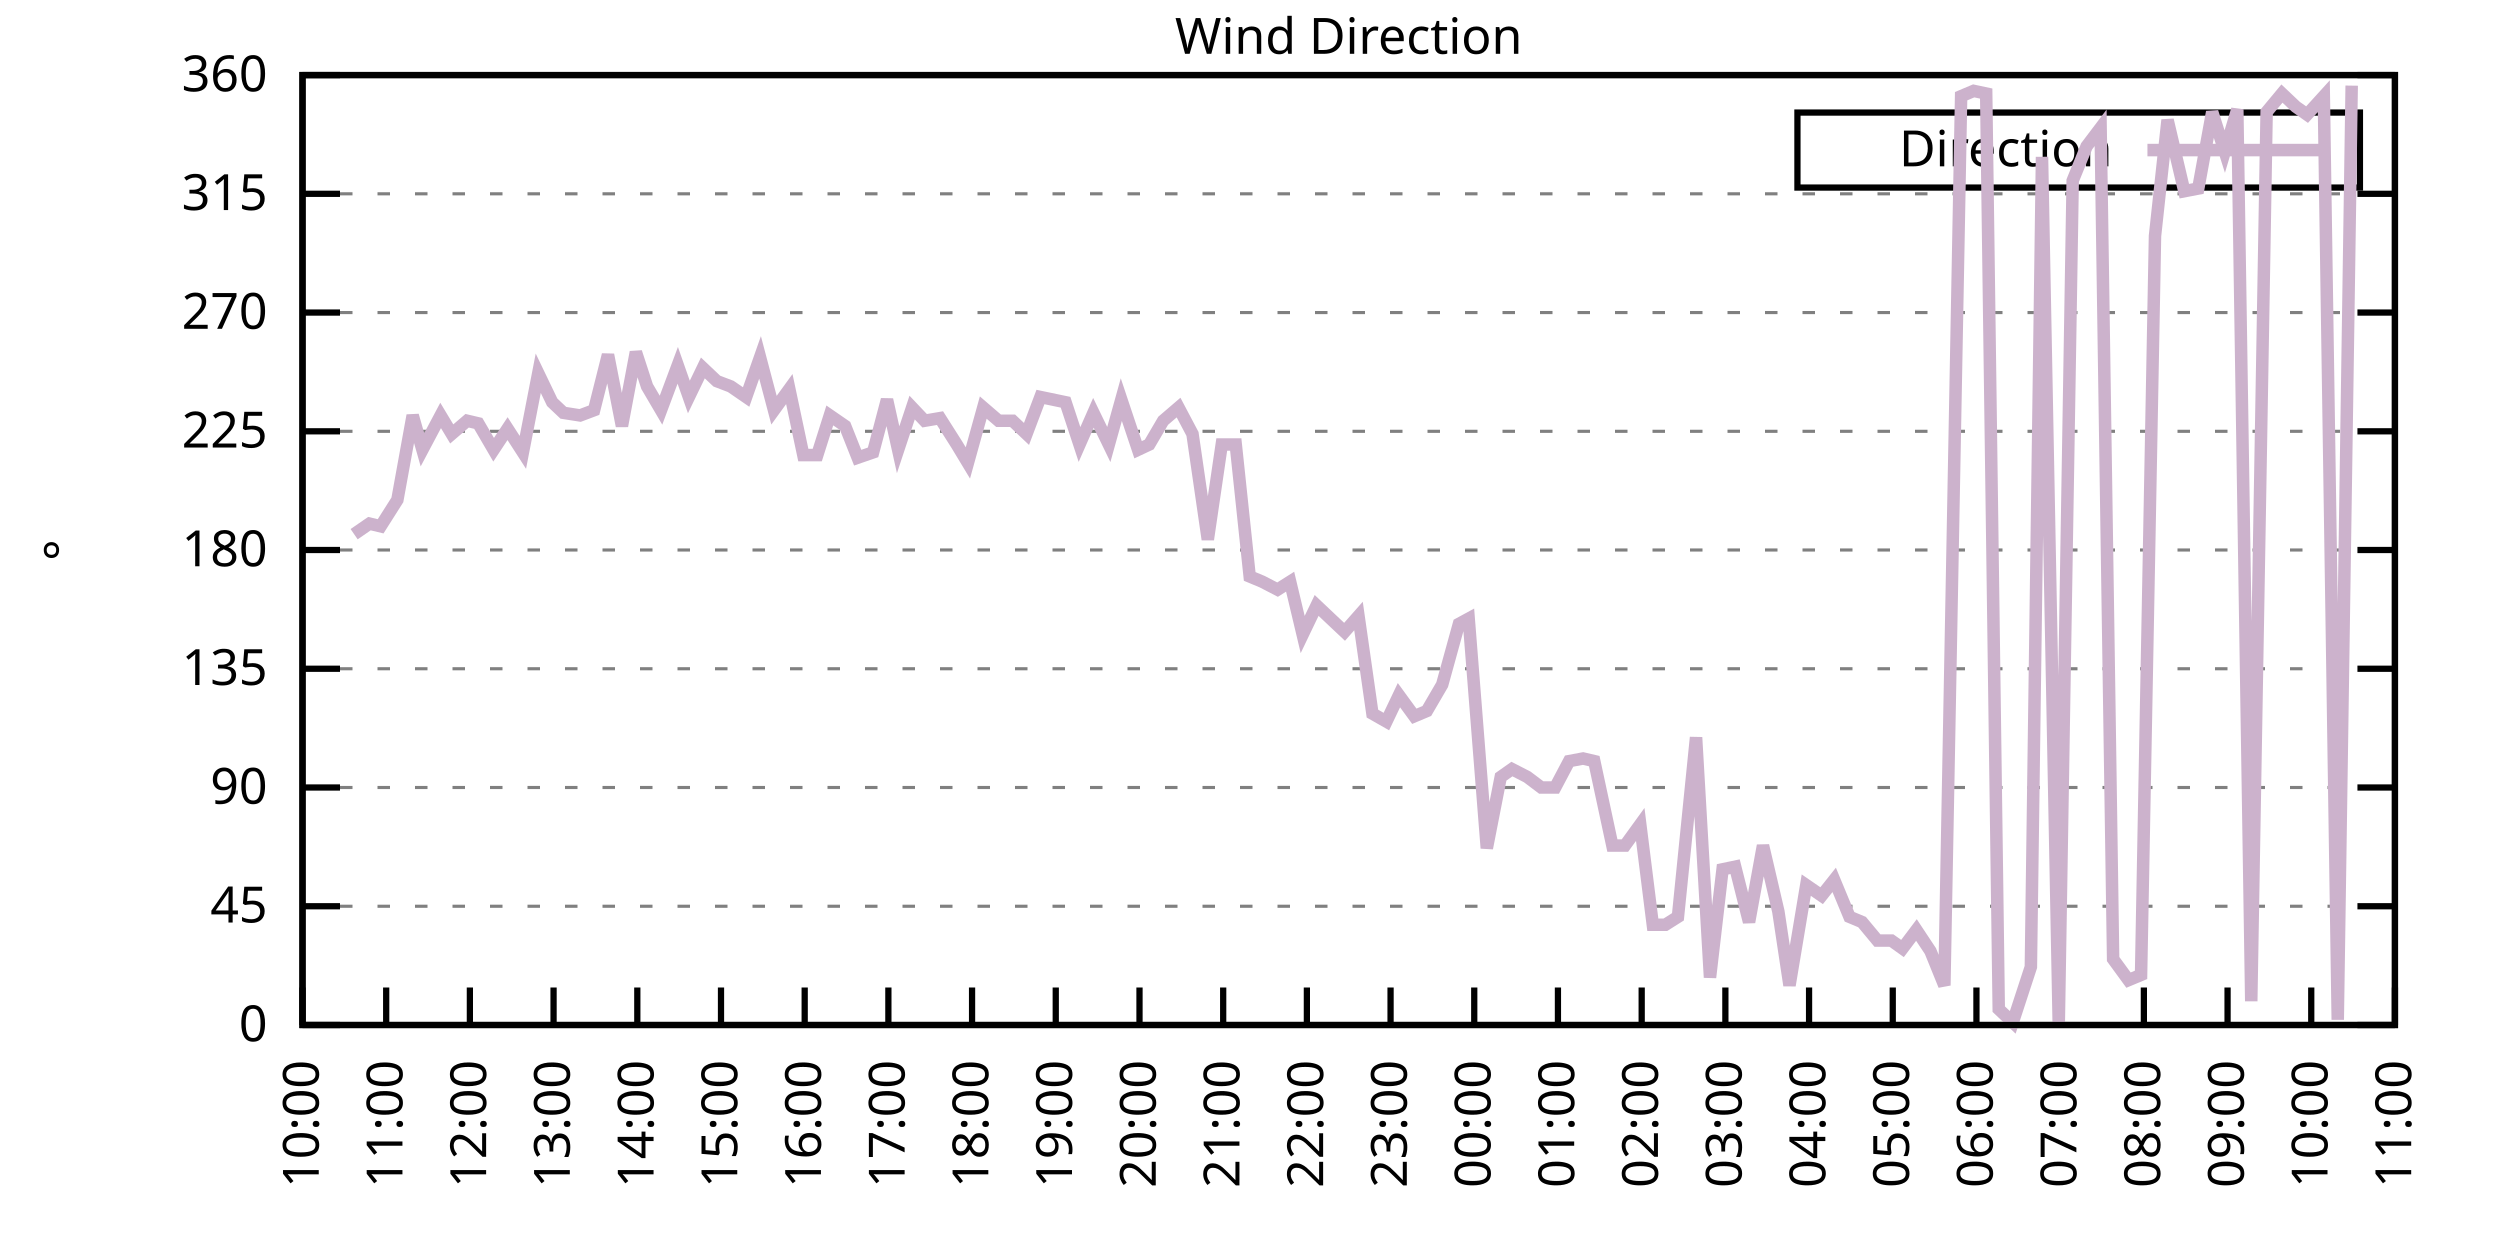
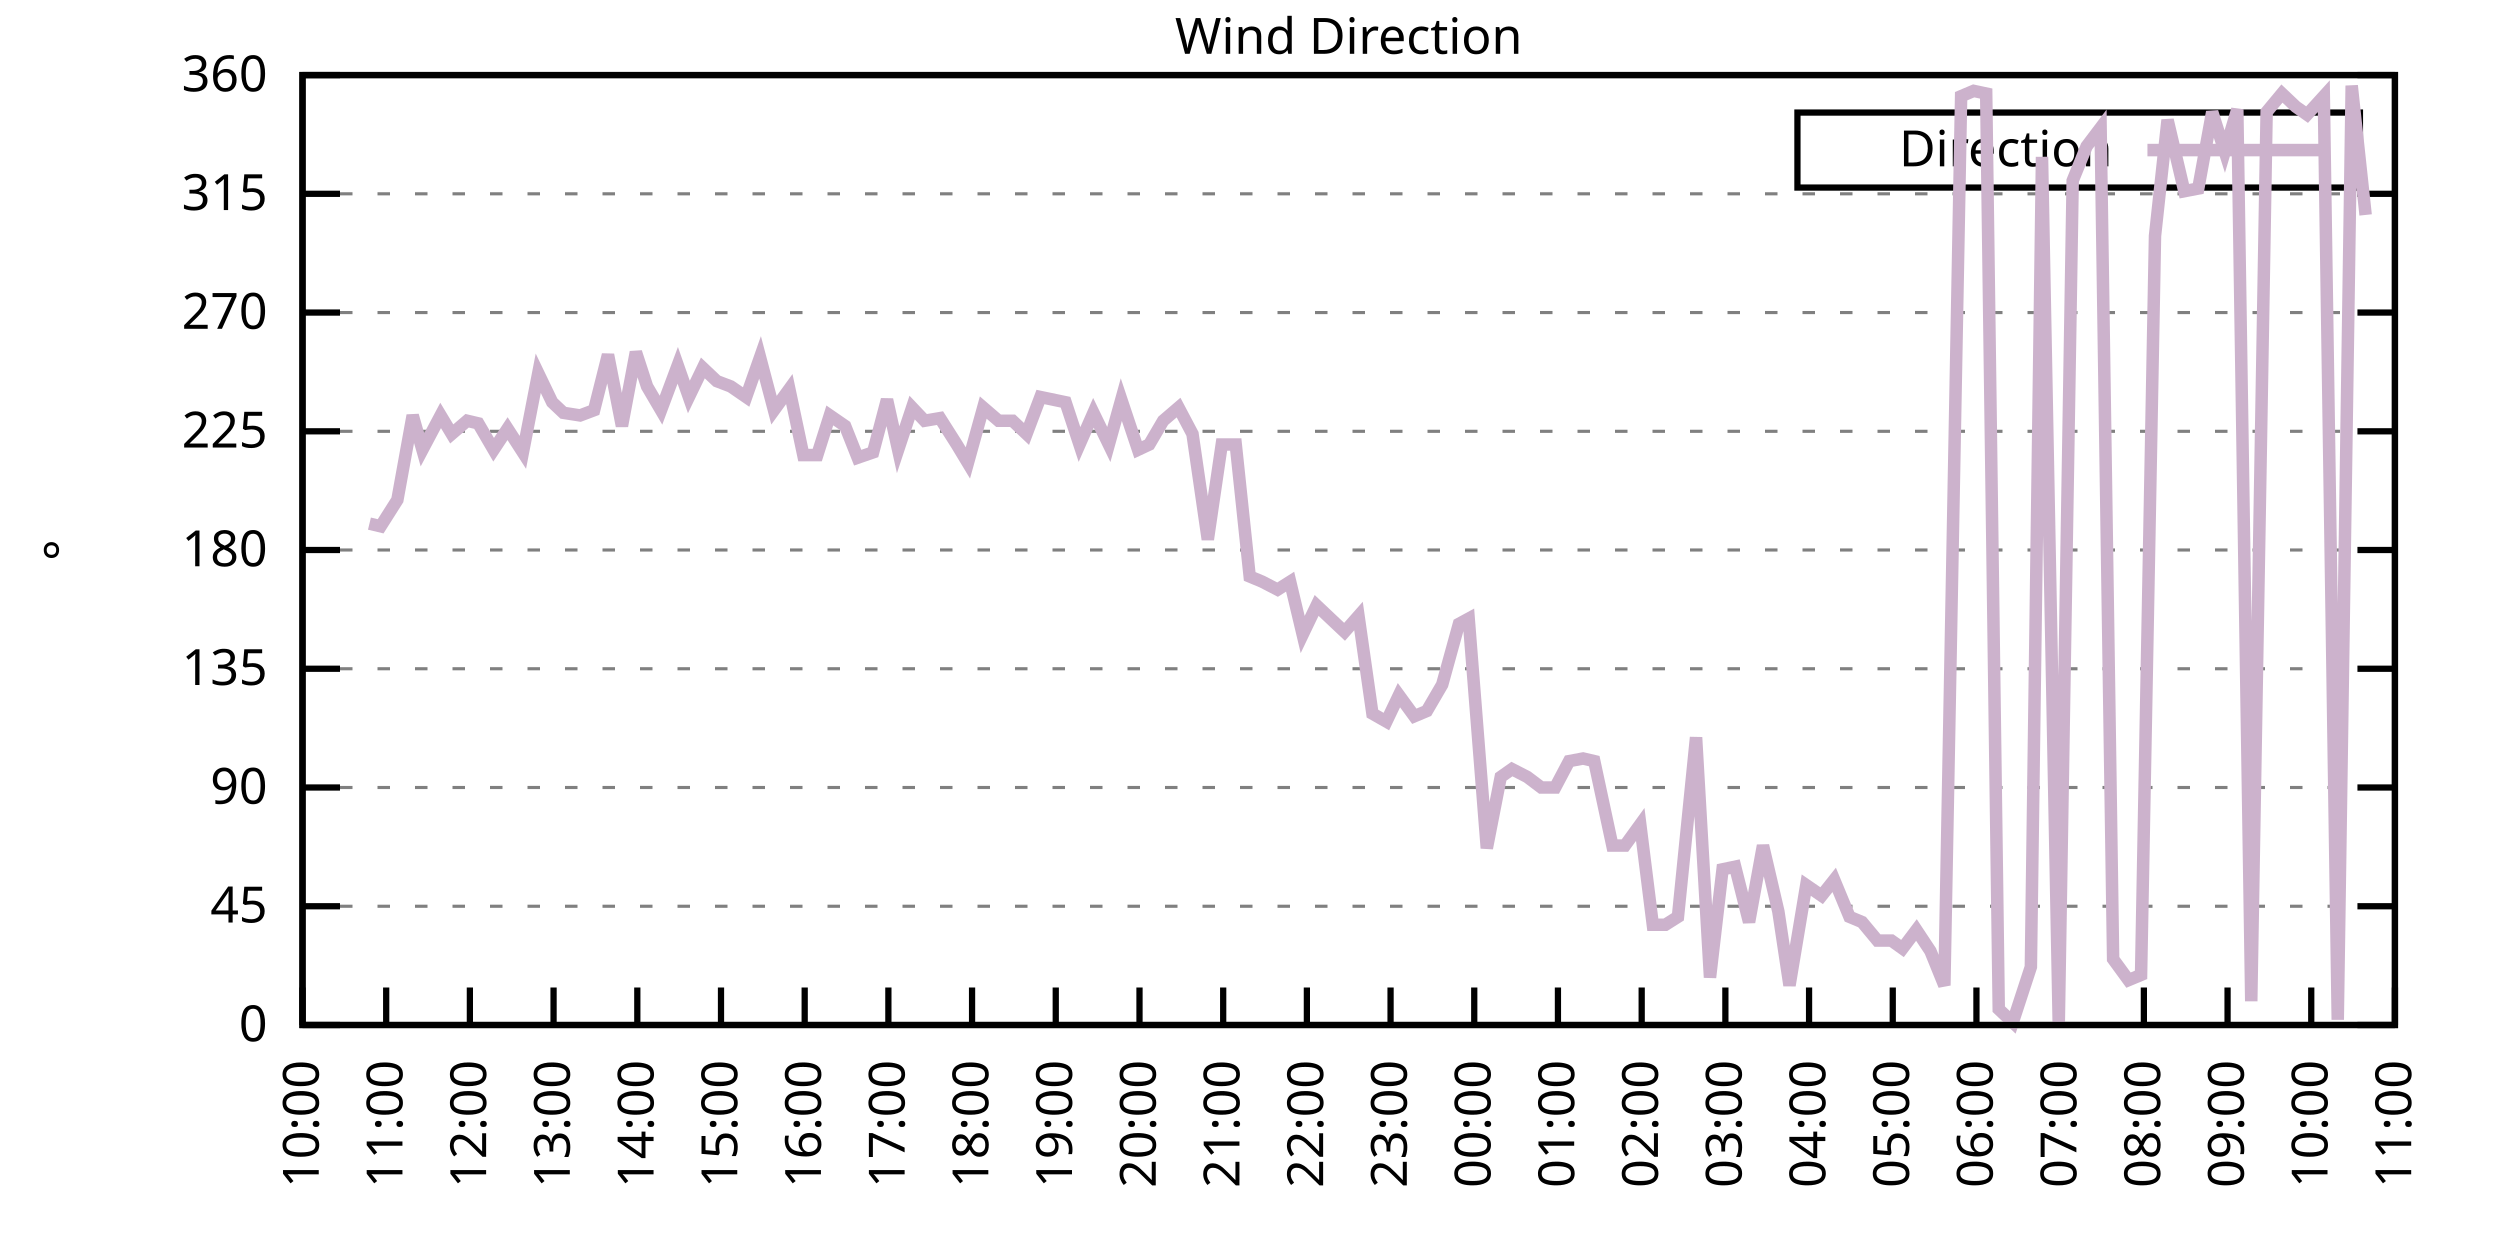
<svg xmlns="http://www.w3.org/2000/svg" xmlns:xlink="http://www.w3.org/1999/xlink" width="400" height="200" viewBox="0 0 400 200">
  <g id="gnuplot_canvas">
    <rect x="0" y="0" width="400" height="200" fill="none" />
    <defs>
      <circle id="gpDot" r="0.5" stroke-width="0.5" stroke="currentColor" />
      <path id="gpPt0" stroke-width="0.333" stroke="currentColor" d="M-1,0 h2 M0,-1 v2" />
      <path id="gpPt1" stroke-width="0.333" stroke="currentColor" d="M-1,-1 L1,1 M1,-1 L-1,1" />
      <path id="gpPt2" stroke-width="0.333" stroke="currentColor" d="M-1,0 L1,0 M0,-1 L0,1 M-1,-1 L1,1 M-1,1 L1,-1" />
      <rect id="gpPt3" stroke-width="0.333" stroke="currentColor" x="-1" y="-1" width="2" height="2" />
      <rect id="gpPt4" stroke-width="0.333" stroke="currentColor" fill="currentColor" x="-1" y="-1" width="2" height="2" />
      <circle id="gpPt5" stroke-width="0.333" stroke="currentColor" cx="0" cy="0" r="1" />
      <use xlink:href="#gpPt5" id="gpPt6" fill="currentColor" stroke="none" />
      <path id="gpPt7" stroke-width="0.333" stroke="currentColor" d="M0,-1.33 L-1.33,0.67 L1.33,0.67 z" />
      <use xlink:href="#gpPt7" id="gpPt8" fill="currentColor" stroke="none" />
      <use xlink:href="#gpPt7" id="gpPt9" stroke="currentColor" transform="rotate(180)" />
      <use xlink:href="#gpPt9" id="gpPt10" fill="currentColor" stroke="none" />
      <use xlink:href="#gpPt3" id="gpPt11" stroke="currentColor" transform="rotate(45)" />
      <use xlink:href="#gpPt11" id="gpPt12" fill="currentColor" stroke="none" />
      <path id="gpPt13" stroke-width="0.333" stroke="currentColor" d="M0,1.330 L1.265,0.411 L0.782,-1.067 L-0.782,-1.076 L-1.265,0.411 z" />
      <use xlink:href="#gpPt13" id="gpPt14" fill="currentColor" stroke="none" />
      <filter id="textbox" filterUnits="objectBoundingBox" x="0" y="0" height="1" width="1">
        <feFlood flood-color="white" flood-opacity="1" result="bgnd" />
        <feComposite in="SourceGraphic" in2="bgnd" operator="atop" />
      </filter>
      <filter id="greybox" filterUnits="objectBoundingBox" x="0" y="0" height="1" width="1">
        <feFlood flood-color="lightgrey" flood-opacity="1" result="grey" />
        <feComposite in="SourceGraphic" in2="grey" operator="atop" />
      </filter>
    </defs>
    <g fill="none" color="white" stroke="currentColor" stroke-width="1.00" stroke-linecap="butt" stroke-linejoin="miter">
</g>
    <g fill="none" color="black" stroke="currentColor" stroke-width="1.00" stroke-linecap="butt" stroke-linejoin="miter">
      <g stroke="none" shape-rendering="crispEdges">
        <polygon fill="rgb(255, 255, 255)" points="48.40,164.00 383.18,164.00 383.18,12.02 48.40,12.02 " />
      </g>
    </g>
    <g fill="none" color="black" stroke="currentColor" stroke-width="1.00" stroke-linecap="butt" stroke-linejoin="miter">
</g>
    <g fill="none" color="black" stroke="black" stroke-width="0.50" stroke-linecap="butt" stroke-linejoin="miter">
</g>
    <g fill="none" color="gray" stroke="currentColor" stroke-width="0.50" stroke-linecap="butt" stroke-linejoin="miter">
      <path stroke="gray" stroke-dasharray="2,4" class="gridline" d="M48.40,164.00 L383.19,164.00  " />
    </g>
    <g fill="none" color="gray" stroke="gray" stroke-width="1.00" stroke-linecap="butt" stroke-linejoin="miter">
</g>
    <g fill="none" color="black" stroke="currentColor" stroke-width="1.00" stroke-linecap="butt" stroke-linejoin="miter">
      <path stroke="black" d="M48.40,164.00 L54.40,164.00 M383.19,164.00 L377.19,164.00  " />
      <g transform="translate(42.80,166.60)" stroke="none" fill="black" font-family="Sans" font-size="8.00" text-anchor="end">
        <text>
          <tspan font-family="Sans"> 0</tspan>
        </text>
      </g>
    </g>
    <g fill="none" color="black" stroke="currentColor" stroke-width="1.00" stroke-linecap="butt" stroke-linejoin="miter">
</g>
    <g fill="none" color="black" stroke="black" stroke-width="0.50" stroke-linecap="butt" stroke-linejoin="miter">
</g>
    <g fill="none" color="gray" stroke="currentColor" stroke-width="0.50" stroke-linecap="butt" stroke-linejoin="miter">
      <path stroke="gray" stroke-dasharray="2,4" class="gridline" d="M48.40,145.00 L383.19,145.00  " />
    </g>
    <g fill="none" color="gray" stroke="gray" stroke-width="1.00" stroke-linecap="butt" stroke-linejoin="miter">
</g>
    <g fill="none" color="black" stroke="currentColor" stroke-width="1.00" stroke-linecap="butt" stroke-linejoin="miter">
      <path stroke="black" d="M48.40,145.00 L54.40,145.00 M383.19,145.00 L377.19,145.00  " />
      <g transform="translate(42.80,147.60)" stroke="none" fill="black" font-family="Sans" font-size="8.00" text-anchor="end">
        <text>
          <tspan font-family="Sans"> 45</tspan>
        </text>
      </g>
    </g>
    <g fill="none" color="black" stroke="currentColor" stroke-width="1.00" stroke-linecap="butt" stroke-linejoin="miter">
</g>
    <g fill="none" color="black" stroke="black" stroke-width="0.50" stroke-linecap="butt" stroke-linejoin="miter">
</g>
    <g fill="none" color="gray" stroke="currentColor" stroke-width="0.50" stroke-linecap="butt" stroke-linejoin="miter">
      <path stroke="gray" stroke-dasharray="2,4" class="gridline" d="M48.40,126.00 L383.19,126.00  " />
    </g>
    <g fill="none" color="gray" stroke="gray" stroke-width="1.00" stroke-linecap="butt" stroke-linejoin="miter">
</g>
    <g fill="none" color="black" stroke="currentColor" stroke-width="1.00" stroke-linecap="butt" stroke-linejoin="miter">
      <path stroke="black" d="M48.40,126.00 L54.40,126.00 M383.19,126.00 L377.19,126.00  " />
      <g transform="translate(42.80,128.60)" stroke="none" fill="black" font-family="Sans" font-size="8.00" text-anchor="end">
        <text>
          <tspan font-family="Sans"> 90</tspan>
        </text>
      </g>
    </g>
    <g fill="none" color="black" stroke="currentColor" stroke-width="1.00" stroke-linecap="butt" stroke-linejoin="miter">
</g>
    <g fill="none" color="black" stroke="black" stroke-width="0.50" stroke-linecap="butt" stroke-linejoin="miter">
</g>
    <g fill="none" color="gray" stroke="currentColor" stroke-width="0.50" stroke-linecap="butt" stroke-linejoin="miter">
      <path stroke="gray" stroke-dasharray="2,4" class="gridline" d="M48.40,107.00 L383.19,107.00  " />
    </g>
    <g fill="none" color="gray" stroke="gray" stroke-width="1.00" stroke-linecap="butt" stroke-linejoin="miter">
</g>
    <g fill="none" color="black" stroke="currentColor" stroke-width="1.00" stroke-linecap="butt" stroke-linejoin="miter">
      <path stroke="black" d="M48.40,107.00 L54.40,107.00 M383.19,107.00 L377.19,107.00  " />
      <g transform="translate(42.80,109.60)" stroke="none" fill="black" font-family="Sans" font-size="8.00" text-anchor="end">
        <text>
          <tspan font-family="Sans"> 135</tspan>
        </text>
      </g>
    </g>
    <g fill="none" color="black" stroke="currentColor" stroke-width="1.00" stroke-linecap="butt" stroke-linejoin="miter">
</g>
    <g fill="none" color="black" stroke="black" stroke-width="0.50" stroke-linecap="butt" stroke-linejoin="miter">
</g>
    <g fill="none" color="gray" stroke="currentColor" stroke-width="0.50" stroke-linecap="butt" stroke-linejoin="miter">
      <path stroke="gray" stroke-dasharray="2,4" class="gridline" d="M48.40,88.00 L383.19,88.00  " />
    </g>
    <g fill="none" color="gray" stroke="gray" stroke-width="1.00" stroke-linecap="butt" stroke-linejoin="miter">
</g>
    <g fill="none" color="black" stroke="currentColor" stroke-width="1.00" stroke-linecap="butt" stroke-linejoin="miter">
      <path stroke="black" d="M48.40,88.00 L54.40,88.00 M383.19,88.00 L377.19,88.00  " />
      <g transform="translate(42.80,90.60)" stroke="none" fill="black" font-family="Sans" font-size="8.00" text-anchor="end">
        <text>
          <tspan font-family="Sans"> 180</tspan>
        </text>
      </g>
    </g>
    <g fill="none" color="black" stroke="currentColor" stroke-width="1.00" stroke-linecap="butt" stroke-linejoin="miter">
</g>
    <g fill="none" color="black" stroke="black" stroke-width="0.50" stroke-linecap="butt" stroke-linejoin="miter">
</g>
    <g fill="none" color="gray" stroke="currentColor" stroke-width="0.50" stroke-linecap="butt" stroke-linejoin="miter">
      <path stroke="gray" stroke-dasharray="2,4" class="gridline" d="M48.40,69.01 L383.19,69.01  " />
    </g>
    <g fill="none" color="gray" stroke="gray" stroke-width="1.00" stroke-linecap="butt" stroke-linejoin="miter">
</g>
    <g fill="none" color="black" stroke="currentColor" stroke-width="1.00" stroke-linecap="butt" stroke-linejoin="miter">
      <path stroke="black" d="M48.40,69.01 L54.40,69.01 M383.19,69.01 L377.19,69.01  " />
      <g transform="translate(42.80,71.61)" stroke="none" fill="black" font-family="Sans" font-size="8.00" text-anchor="end">
        <text>
          <tspan font-family="Sans"> 225</tspan>
        </text>
      </g>
    </g>
    <g fill="none" color="black" stroke="currentColor" stroke-width="1.00" stroke-linecap="butt" stroke-linejoin="miter">
</g>
    <g fill="none" color="black" stroke="black" stroke-width="0.50" stroke-linecap="butt" stroke-linejoin="miter">
</g>
    <g fill="none" color="gray" stroke="currentColor" stroke-width="0.50" stroke-linecap="butt" stroke-linejoin="miter">
      <path stroke="gray" stroke-dasharray="2,4" class="gridline" d="M48.40,50.01 L383.19,50.01  " />
    </g>
    <g fill="none" color="gray" stroke="gray" stroke-width="1.00" stroke-linecap="butt" stroke-linejoin="miter">
</g>
    <g fill="none" color="black" stroke="currentColor" stroke-width="1.00" stroke-linecap="butt" stroke-linejoin="miter">
      <path stroke="black" d="M48.40,50.01 L54.40,50.01 M383.19,50.01 L377.19,50.01  " />
      <g transform="translate(42.80,52.61)" stroke="none" fill="black" font-family="Sans" font-size="8.00" text-anchor="end">
        <text>
          <tspan font-family="Sans"> 270</tspan>
        </text>
      </g>
    </g>
    <g fill="none" color="black" stroke="currentColor" stroke-width="1.00" stroke-linecap="butt" stroke-linejoin="miter">
</g>
    <g fill="none" color="black" stroke="black" stroke-width="0.50" stroke-linecap="butt" stroke-linejoin="miter">
</g>
    <g fill="none" color="gray" stroke="currentColor" stroke-width="0.50" stroke-linecap="butt" stroke-linejoin="miter">
      <path stroke="gray" stroke-dasharray="2,4" class="gridline" d="M48.40,31.01 L383.19,31.01  " />
    </g>
    <g fill="none" color="gray" stroke="gray" stroke-width="1.00" stroke-linecap="butt" stroke-linejoin="miter">
</g>
    <g fill="none" color="black" stroke="currentColor" stroke-width="1.00" stroke-linecap="butt" stroke-linejoin="miter">
      <path stroke="black" d="M48.40,31.01 L54.40,31.01 M383.19,31.01 L377.19,31.01  " />
      <g transform="translate(42.80,33.61)" stroke="none" fill="black" font-family="Sans" font-size="8.00" text-anchor="end">
        <text>
          <tspan font-family="Sans"> 315</tspan>
        </text>
      </g>
    </g>
    <g fill="none" color="black" stroke="currentColor" stroke-width="1.00" stroke-linecap="butt" stroke-linejoin="miter">
</g>
    <g fill="none" color="black" stroke="black" stroke-width="0.50" stroke-linecap="butt" stroke-linejoin="miter">
</g>
    <g fill="none" color="gray" stroke="currentColor" stroke-width="0.50" stroke-linecap="butt" stroke-linejoin="miter">
      <path stroke="gray" stroke-dasharray="2,4" class="gridline" d="M48.40,12.01 L383.19,12.01  " />
    </g>
    <g fill="none" color="gray" stroke="gray" stroke-width="1.00" stroke-linecap="butt" stroke-linejoin="miter">
</g>
    <g fill="none" color="black" stroke="currentColor" stroke-width="1.00" stroke-linecap="butt" stroke-linejoin="miter">
      <path stroke="black" d="M48.40,12.01 L54.40,12.01 M383.19,12.01 L377.19,12.01  " />
      <g transform="translate(42.80,14.61)" stroke="none" fill="black" font-family="Sans" font-size="8.00" text-anchor="end">
        <text>
          <tspan font-family="Sans"> 360</tspan>
        </text>
      </g>
    </g>
    <g fill="none" color="black" stroke="currentColor" stroke-width="1.00" stroke-linecap="butt" stroke-linejoin="miter">
      <path stroke="black" d="M48.40,164.00 L48.40,158.00  " />
      <g transform="translate(51.00,169.60) rotate(270.00)" stroke="none" fill="black" font-family="Sans" font-size="8.00" text-anchor="end">
        <text>
          <tspan font-family="Sans">10:00</tspan>
        </text>
      </g>
    </g>
    <g fill="none" color="black" stroke="currentColor" stroke-width="1.00" stroke-linecap="butt" stroke-linejoin="miter">
      <path stroke="black" d="M61.79,164.00 L61.79,158.00  " />
      <g transform="translate(64.39,169.60) rotate(270.00)" stroke="none" fill="black" font-family="Sans" font-size="8.00" text-anchor="end">
        <text>
          <tspan font-family="Sans">11:00</tspan>
        </text>
      </g>
    </g>
    <g fill="none" color="black" stroke="currentColor" stroke-width="1.00" stroke-linecap="butt" stroke-linejoin="miter">
      <path stroke="black" d="M75.18,164.00 L75.18,158.00  " />
      <g transform="translate(77.78,169.60) rotate(270.00)" stroke="none" fill="black" font-family="Sans" font-size="8.00" text-anchor="end">
        <text>
          <tspan font-family="Sans">12:00</tspan>
        </text>
      </g>
    </g>
    <g fill="none" color="black" stroke="currentColor" stroke-width="1.00" stroke-linecap="butt" stroke-linejoin="miter">
      <path stroke="black" d="M88.57,164.00 L88.57,158.00  " />
      <g transform="translate(91.17,169.60) rotate(270.00)" stroke="none" fill="black" font-family="Sans" font-size="8.00" text-anchor="end">
        <text>
          <tspan font-family="Sans">13:00</tspan>
        </text>
      </g>
    </g>
    <g fill="none" color="black" stroke="currentColor" stroke-width="1.00" stroke-linecap="butt" stroke-linejoin="miter">
      <path stroke="black" d="M101.97,164.00 L101.97,158.00  " />
      <g transform="translate(104.57,169.60) rotate(270.00)" stroke="none" fill="black" font-family="Sans" font-size="8.00" text-anchor="end">
        <text>
          <tspan font-family="Sans">14:00</tspan>
        </text>
      </g>
    </g>
    <g fill="none" color="black" stroke="currentColor" stroke-width="1.00" stroke-linecap="butt" stroke-linejoin="miter">
      <path stroke="black" d="M115.36,164.00 L115.36,158.00  " />
      <g transform="translate(117.96,169.60) rotate(270.00)" stroke="none" fill="black" font-family="Sans" font-size="8.00" text-anchor="end">
        <text>
          <tspan font-family="Sans">15:00</tspan>
        </text>
      </g>
    </g>
    <g fill="none" color="black" stroke="currentColor" stroke-width="1.00" stroke-linecap="butt" stroke-linejoin="miter">
      <path stroke="black" d="M128.75,164.00 L128.75,158.00  " />
      <g transform="translate(131.35,169.60) rotate(270.00)" stroke="none" fill="black" font-family="Sans" font-size="8.00" text-anchor="end">
        <text>
          <tspan font-family="Sans">16:00</tspan>
        </text>
      </g>
    </g>
    <g fill="none" color="black" stroke="currentColor" stroke-width="1.00" stroke-linecap="butt" stroke-linejoin="miter">
      <path stroke="black" d="M142.14,164.00 L142.14,158.00  " />
      <g transform="translate(144.74,169.60) rotate(270.00)" stroke="none" fill="black" font-family="Sans" font-size="8.00" text-anchor="end">
        <text>
          <tspan font-family="Sans">17:00</tspan>
        </text>
      </g>
    </g>
    <g fill="none" color="black" stroke="currentColor" stroke-width="1.00" stroke-linecap="butt" stroke-linejoin="miter">
      <path stroke="black" d="M155.53,164.00 L155.53,158.00  " />
      <g transform="translate(158.13,169.60) rotate(270.00)" stroke="none" fill="black" font-family="Sans" font-size="8.00" text-anchor="end">
        <text>
          <tspan font-family="Sans">18:00</tspan>
        </text>
      </g>
    </g>
    <g fill="none" color="black" stroke="currentColor" stroke-width="1.00" stroke-linecap="butt" stroke-linejoin="miter">
      <path stroke="black" d="M168.92,164.00 L168.92,158.00  " />
      <g transform="translate(171.52,169.60) rotate(270.00)" stroke="none" fill="black" font-family="Sans" font-size="8.00" text-anchor="end">
        <text>
          <tspan font-family="Sans">19:00</tspan>
        </text>
      </g>
    </g>
    <g fill="none" color="black" stroke="currentColor" stroke-width="1.00" stroke-linecap="butt" stroke-linejoin="miter">
      <path stroke="black" d="M182.32,164.00 L182.32,158.00  " />
      <g transform="translate(184.92,169.60) rotate(270.00)" stroke="none" fill="black" font-family="Sans" font-size="8.00" text-anchor="end">
        <text>
          <tspan font-family="Sans">20:00</tspan>
        </text>
      </g>
    </g>
    <g fill="none" color="black" stroke="currentColor" stroke-width="1.00" stroke-linecap="butt" stroke-linejoin="miter">
      <path stroke="black" d="M195.71,164.00 L195.71,158.00  " />
      <g transform="translate(198.31,169.60) rotate(270.00)" stroke="none" fill="black" font-family="Sans" font-size="8.00" text-anchor="end">
        <text>
          <tspan font-family="Sans">21:00</tspan>
        </text>
      </g>
    </g>
    <g fill="none" color="black" stroke="currentColor" stroke-width="1.00" stroke-linecap="butt" stroke-linejoin="miter">
      <path stroke="black" d="M209.10,164.00 L209.10,158.00  " />
      <g transform="translate(211.70,169.60) rotate(270.00)" stroke="none" fill="black" font-family="Sans" font-size="8.00" text-anchor="end">
        <text>
          <tspan font-family="Sans">22:00</tspan>
        </text>
      </g>
    </g>
    <g fill="none" color="black" stroke="currentColor" stroke-width="1.00" stroke-linecap="butt" stroke-linejoin="miter">
      <path stroke="black" d="M222.49,164.00 L222.49,158.00  " />
      <g transform="translate(225.09,169.60) rotate(270.00)" stroke="none" fill="black" font-family="Sans" font-size="8.00" text-anchor="end">
        <text>
          <tspan font-family="Sans">23:00</tspan>
        </text>
      </g>
    </g>
    <g fill="none" color="black" stroke="currentColor" stroke-width="1.00" stroke-linecap="butt" stroke-linejoin="miter">
      <path stroke="black" d="M235.88,164.00 L235.88,158.00  " />
      <g transform="translate(238.48,169.60) rotate(270.00)" stroke="none" fill="black" font-family="Sans" font-size="8.00" text-anchor="end">
        <text>
          <tspan font-family="Sans">00:00</tspan>
        </text>
      </g>
    </g>
    <g fill="none" color="black" stroke="currentColor" stroke-width="1.00" stroke-linecap="butt" stroke-linejoin="miter">
      <path stroke="black" d="M249.27,164.00 L249.27,158.00  " />
      <g transform="translate(251.87,169.60) rotate(270.00)" stroke="none" fill="black" font-family="Sans" font-size="8.00" text-anchor="end">
        <text>
          <tspan font-family="Sans">01:00</tspan>
        </text>
      </g>
    </g>
    <g fill="none" color="black" stroke="currentColor" stroke-width="1.00" stroke-linecap="butt" stroke-linejoin="miter">
      <path stroke="black" d="M262.67,164.00 L262.67,158.00  " />
      <g transform="translate(265.27,169.60) rotate(270.00)" stroke="none" fill="black" font-family="Sans" font-size="8.00" text-anchor="end">
        <text>
          <tspan font-family="Sans">02:00</tspan>
        </text>
      </g>
    </g>
    <g fill="none" color="black" stroke="currentColor" stroke-width="1.00" stroke-linecap="butt" stroke-linejoin="miter">
      <path stroke="black" d="M276.06,164.00 L276.06,158.00  " />
      <g transform="translate(278.66,169.60) rotate(270.00)" stroke="none" fill="black" font-family="Sans" font-size="8.00" text-anchor="end">
        <text>
          <tspan font-family="Sans">03:00</tspan>
        </text>
      </g>
    </g>
    <g fill="none" color="black" stroke="currentColor" stroke-width="1.00" stroke-linecap="butt" stroke-linejoin="miter">
      <path stroke="black" d="M289.45,164.00 L289.45,158.00  " />
      <g transform="translate(292.05,169.60) rotate(270.00)" stroke="none" fill="black" font-family="Sans" font-size="8.00" text-anchor="end">
        <text>
          <tspan font-family="Sans">04:00</tspan>
        </text>
      </g>
    </g>
    <g fill="none" color="black" stroke="currentColor" stroke-width="1.00" stroke-linecap="butt" stroke-linejoin="miter">
      <path stroke="black" d="M302.84,164.00 L302.84,158.00  " />
      <g transform="translate(305.44,169.60) rotate(270.00)" stroke="none" fill="black" font-family="Sans" font-size="8.00" text-anchor="end">
        <text>
          <tspan font-family="Sans">05:00</tspan>
        </text>
      </g>
    </g>
    <g fill="none" color="black" stroke="currentColor" stroke-width="1.00" stroke-linecap="butt" stroke-linejoin="miter">
      <path stroke="black" d="M316.23,164.00 L316.23,158.00  " />
      <g transform="translate(318.83,169.60) rotate(270.00)" stroke="none" fill="black" font-family="Sans" font-size="8.00" text-anchor="end">
        <text>
          <tspan font-family="Sans">06:00</tspan>
        </text>
      </g>
    </g>
    <g fill="none" color="black" stroke="currentColor" stroke-width="1.00" stroke-linecap="butt" stroke-linejoin="miter">
      <path stroke="black" d="M329.62,164.00 L329.62,158.00  " />
      <g transform="translate(332.22,169.60) rotate(270.00)" stroke="none" fill="black" font-family="Sans" font-size="8.00" text-anchor="end">
        <text>
          <tspan font-family="Sans">07:00</tspan>
        </text>
      </g>
    </g>
    <g fill="none" color="black" stroke="currentColor" stroke-width="1.00" stroke-linecap="butt" stroke-linejoin="miter">
      <path stroke="black" d="M343.02,164.00 L343.02,158.00  " />
      <g transform="translate(345.62,169.60) rotate(270.00)" stroke="none" fill="black" font-family="Sans" font-size="8.00" text-anchor="end">
        <text>
          <tspan font-family="Sans">08:00</tspan>
        </text>
      </g>
    </g>
    <g fill="none" color="black" stroke="currentColor" stroke-width="1.00" stroke-linecap="butt" stroke-linejoin="miter">
      <path stroke="black" d="M356.41,164.00 L356.41,158.00  " />
      <g transform="translate(359.01,169.60) rotate(270.00)" stroke="none" fill="black" font-family="Sans" font-size="8.00" text-anchor="end">
        <text>
          <tspan font-family="Sans">09:00</tspan>
        </text>
      </g>
    </g>
    <g fill="none" color="black" stroke="currentColor" stroke-width="1.00" stroke-linecap="butt" stroke-linejoin="miter">
      <path stroke="black" d="M369.80,164.00 L369.80,158.00  " />
      <g transform="translate(372.40,169.60) rotate(270.00)" stroke="none" fill="black" font-family="Sans" font-size="8.00" text-anchor="end">
        <text>
          <tspan font-family="Sans">10:00</tspan>
        </text>
      </g>
    </g>
    <g fill="none" color="black" stroke="currentColor" stroke-width="1.00" stroke-linecap="butt" stroke-linejoin="miter">
      <path stroke="black" d="M383.19,164.00 L383.19,158.00  " />
      <g transform="translate(385.79,169.60) rotate(270.00)" stroke="none" fill="black" font-family="Sans" font-size="8.00" text-anchor="end">
        <text>
          <tspan font-family="Sans">11:00</tspan>
        </text>
      </g>
    </g>
    <g fill="none" color="black" stroke="currentColor" stroke-width="1.00" stroke-linecap="butt" stroke-linejoin="miter">
</g>
    <g fill="none" color="black" stroke="currentColor" stroke-width="1.00" stroke-linecap="butt" stroke-linejoin="miter">
      <path stroke="black" d="M48.40,12.01 L48.40,164.00 L383.19,164.00 L383.19,12.01 L48.40,12.01 Z  " />
    </g>
    <g fill="none" color="black" stroke="currentColor" stroke-width="1.00" stroke-linecap="butt" stroke-linejoin="miter">
</g>
    <g fill="none" color="black" stroke="currentColor" stroke-width="1.00" stroke-linecap="butt" stroke-linejoin="miter">
      <path stroke="black" d="M287.59,30.01 L287.59,18.01 L377.59,18.01 L377.59,30.01 L287.59,30.01 Z  " />
    </g>
    <g id="Wind_direction_plot_1">
      <g fill="none" color="white" stroke="black" stroke-width="2.00" stroke-linecap="butt" stroke-linejoin="miter">
</g>
      <g fill="none" color="black" stroke="currentColor" stroke-width="2.00" stroke-linecap="butt" stroke-linejoin="miter">
        <g transform="translate(337.99,26.61)" stroke="none" fill="black" font-family="Sans" font-size="8.00" text-anchor="end">
          <text>
            <tspan font-family="Sans">Direction</tspan>
          </text>
        </g>
      </g>
      <g fill="none" color="black" stroke="currentColor" stroke-width="2.00" stroke-linecap="butt" stroke-linejoin="miter">
-         <path stroke="rgb(204, 178, 204)" d="M343.59,24.01 L371.99,24.01 M56.66,85.47 L59.11,83.78 L60.90,84.21 L63.58,79.98 L66.03,66.47 L67.59,71.96   L70.50,66.47 L72.28,69.43 L74.74,67.32 L76.52,67.74 L78.98,71.96 L81.21,68.58 L83.66,72.38 L86.12,59.72   L88.35,64.36 L90.14,66.05 L92.82,66.47 L95.05,65.63 L97.28,56.76 L99.51,68.16 L101.74,56.34 L103.53,61.83   L105.76,65.63 L108.44,58.45 L110.22,63.52 L112.46,58.87 L114.69,60.98 L116.92,61.83 L119.38,63.52 L121.61,57.18   L123.84,65.63 L126.29,62.25 L128.53,72.81 L130.76,72.81 L132.77,66.47 L135.22,68.16 L137.23,73.23 L139.69,72.38   L141.92,63.94 L143.70,71.96 L145.94,65.21 L147.94,67.32 L150.40,66.90 L153.08,71.12 L154.86,74.07 L157.32,65.21   L159.77,67.32 L162.01,67.32 L164.24,69.43 L166.47,63.52 L170.49,64.36 L172.72,71.12 L174.95,66.05 L177.41,71.12   L179.41,63.94 L182.09,71.96 L183.88,71.12 L186.11,67.32 L188.57,65.21 L190.80,69.43 L193.25,86.32 L195.48,71.12   L197.72,71.12 L199.95,92.23 L201.96,93.07 L204.41,94.34 L206.42,93.07 L208.43,101.52 L210.66,96.87 L212.89,98.98   L215.13,101.09 L217.36,98.56 L219.59,114.18 L221.82,115.45 L223.83,111.23 L226.29,114.60 L228.29,113.76 L230.75,109.54   L233.43,99.83 L234.99,98.98 L237.89,135.71 L240.12,124.31 L241.91,123.05 L244.36,124.31 L246.60,126.00 L248.83,126.00   L251.06,121.78 L253.29,121.36 L255.08,121.78 L257.98,135.29 L259.99,135.29 L262.44,131.91 L264.45,147.96 L266.46,147.96   L268.47,146.69 L271.37,117.98 L273.60,156.40 L275.61,139.09 L277.62,138.67 L279.85,147.53 L282.08,135.29 L284.54,145.85   L286.32,157.67 L289.00,141.62 L291.46,143.31 L293.47,140.78 L295.92,146.69 L297.93,147.53 L300.39,150.49 L302.62,150.49   L304.40,151.76 L306.63,148.80 L308.87,152.18 L311.10,157.67 L313.78,15.39 L315.79,14.54 L317.79,14.97 L319.80,161.47   L322.04,163.58 L324.94,154.71 L326.72,25.10 L329.40,164.00 L331.63,28.90 L333.86,23.41 L336.10,20.45 L338.10,153.45   L340.56,156.82 L342.57,155.98 L344.80,37.76 L346.81,19.19 L349.49,30.59 L351.72,30.16 L353.95,17.92 L355.96,24.25   L357.97,17.50 L360.20,160.20 L362.66,17.92 L365.11,14.97 L367.34,17.08 L369.13,18.34 L371.81,15.39 L374.04,163.16   L376.27,13.70  " />
+         <path stroke="rgb(204, 178, 204)" d="M343.59,24.01 L371.99,24.01 M59.11,83.78 L60.90,84.21 L63.58,79.98 L66.03,66.47 L67.59,71.96 L70.50,66.47   L72.28,69.43 L74.74,67.32 L76.52,67.74 L78.98,71.96 L81.21,68.58 L83.66,72.38 L86.12,59.72 L88.35,64.36   L90.14,66.05 L92.82,66.47 L95.05,65.63 L97.28,56.76 L99.51,68.16 L101.74,56.34 L103.53,61.83 L105.76,65.63   L108.44,58.45 L110.22,63.52 L112.46,58.87 L114.69,60.98 L116.92,61.83 L119.38,63.52 L121.61,57.18 L123.84,65.63   L126.29,62.25 L128.53,72.81 L130.76,72.81 L132.77,66.47 L135.22,68.16 L137.23,73.23 L139.69,72.38 L141.92,63.94   L143.70,71.96 L145.94,65.21 L147.94,67.32 L150.40,66.90 L153.08,71.12 L154.86,74.07 L157.32,65.21 L159.77,67.32   L162.01,67.32 L164.24,69.43 L166.47,63.52 L170.49,64.36 L172.72,71.12 L174.95,66.05 L177.41,71.12 L179.41,63.94   L182.09,71.96 L183.88,71.12 L186.11,67.32 L188.57,65.21 L190.80,69.43 L193.25,86.32 L195.48,71.12 L197.72,71.12   L199.95,92.23 L201.96,93.07 L204.41,94.34 L206.42,93.07 L208.43,101.52 L210.66,96.87 L212.89,98.98 L215.13,101.09   L217.36,98.56 L219.59,114.18 L221.82,115.45 L223.83,111.23 L226.29,114.60 L228.29,113.76 L230.75,109.54 L233.43,99.83   L234.99,98.98 L237.89,135.71 L240.12,124.31 L241.91,123.05 L244.36,124.31 L246.60,126.00 L248.83,126.00 L251.06,121.78   L253.29,121.36 L255.08,121.78 L257.98,135.29 L259.99,135.29 L262.44,131.91 L264.45,147.96 L266.46,147.96 L268.47,146.69   L271.37,117.98 L273.60,156.40 L275.61,139.09 L277.62,138.67 L279.85,147.53 L282.08,135.29 L284.54,145.85 L286.32,157.67   L289.00,141.62 L291.46,143.31 L293.47,140.78 L295.92,146.69 L297.93,147.53 L300.39,150.49 L302.62,150.49 L304.40,151.76   L306.63,148.80 L308.87,152.18 L311.10,157.67 L313.78,15.39 L315.79,14.54 L317.79,14.97 L319.80,161.47 L322.04,163.58   L324.94,154.71 L326.72,25.10 L329.40,164.00 L331.63,28.90 L333.86,23.41 L336.10,20.45 L338.10,153.45 L340.56,156.82   L342.57,155.98 L344.80,37.76 L346.81,19.19 L349.49,30.59 L351.72,30.16 L353.95,17.92 L355.96,24.25 L357.97,17.50   L360.20,160.20 L362.66,17.92 L365.11,14.97 L367.34,17.08 L369.13,18.34 L371.81,15.39 L374.04,163.16 L376.27,13.70   L378.50,34.39  " />
      </g>
    </g>
    <g fill="none" color="black" stroke="currentColor" stroke-width="2.00" stroke-linecap="butt" stroke-linejoin="miter">
</g>
    <g fill="none" color="black" stroke="black" stroke-width="1.00" stroke-linecap="butt" stroke-linejoin="miter">
</g>
    <g fill="none" color="black" stroke="currentColor" stroke-width="1.00" stroke-linecap="butt" stroke-linejoin="miter">
      <path stroke="black" d="M48.40,12.01 L48.40,164.00 L383.19,164.00 L383.19,12.01 L48.40,12.01 Z  " />
      <g transform="translate(12.80,88.01) rotate(270.00)" stroke="none" fill="black" font-family="Sans" font-size="8.00" text-anchor="middle">
        <text>
          <tspan font-family="Sans">°</tspan>
        </text>
      </g>
    </g>
    <g fill="none" color="black" stroke="currentColor" stroke-width="1.00" stroke-linecap="butt" stroke-linejoin="miter">
</g>
    <g fill="none" color="black" stroke="currentColor" stroke-width="1.00" stroke-linecap="butt" stroke-linejoin="miter">
      <g transform="translate(215.79,8.61)" stroke="none" fill="black" font-family="Sans" font-size="8.00" text-anchor="middle">
        <text>
          <tspan font-family="Sans">Wind Direction</tspan>
        </text>
      </g>
    </g>
    <g fill="none" color="black" stroke="currentColor" stroke-width="1.00" stroke-linecap="butt" stroke-linejoin="miter">
</g>
  </g>
</svg>
